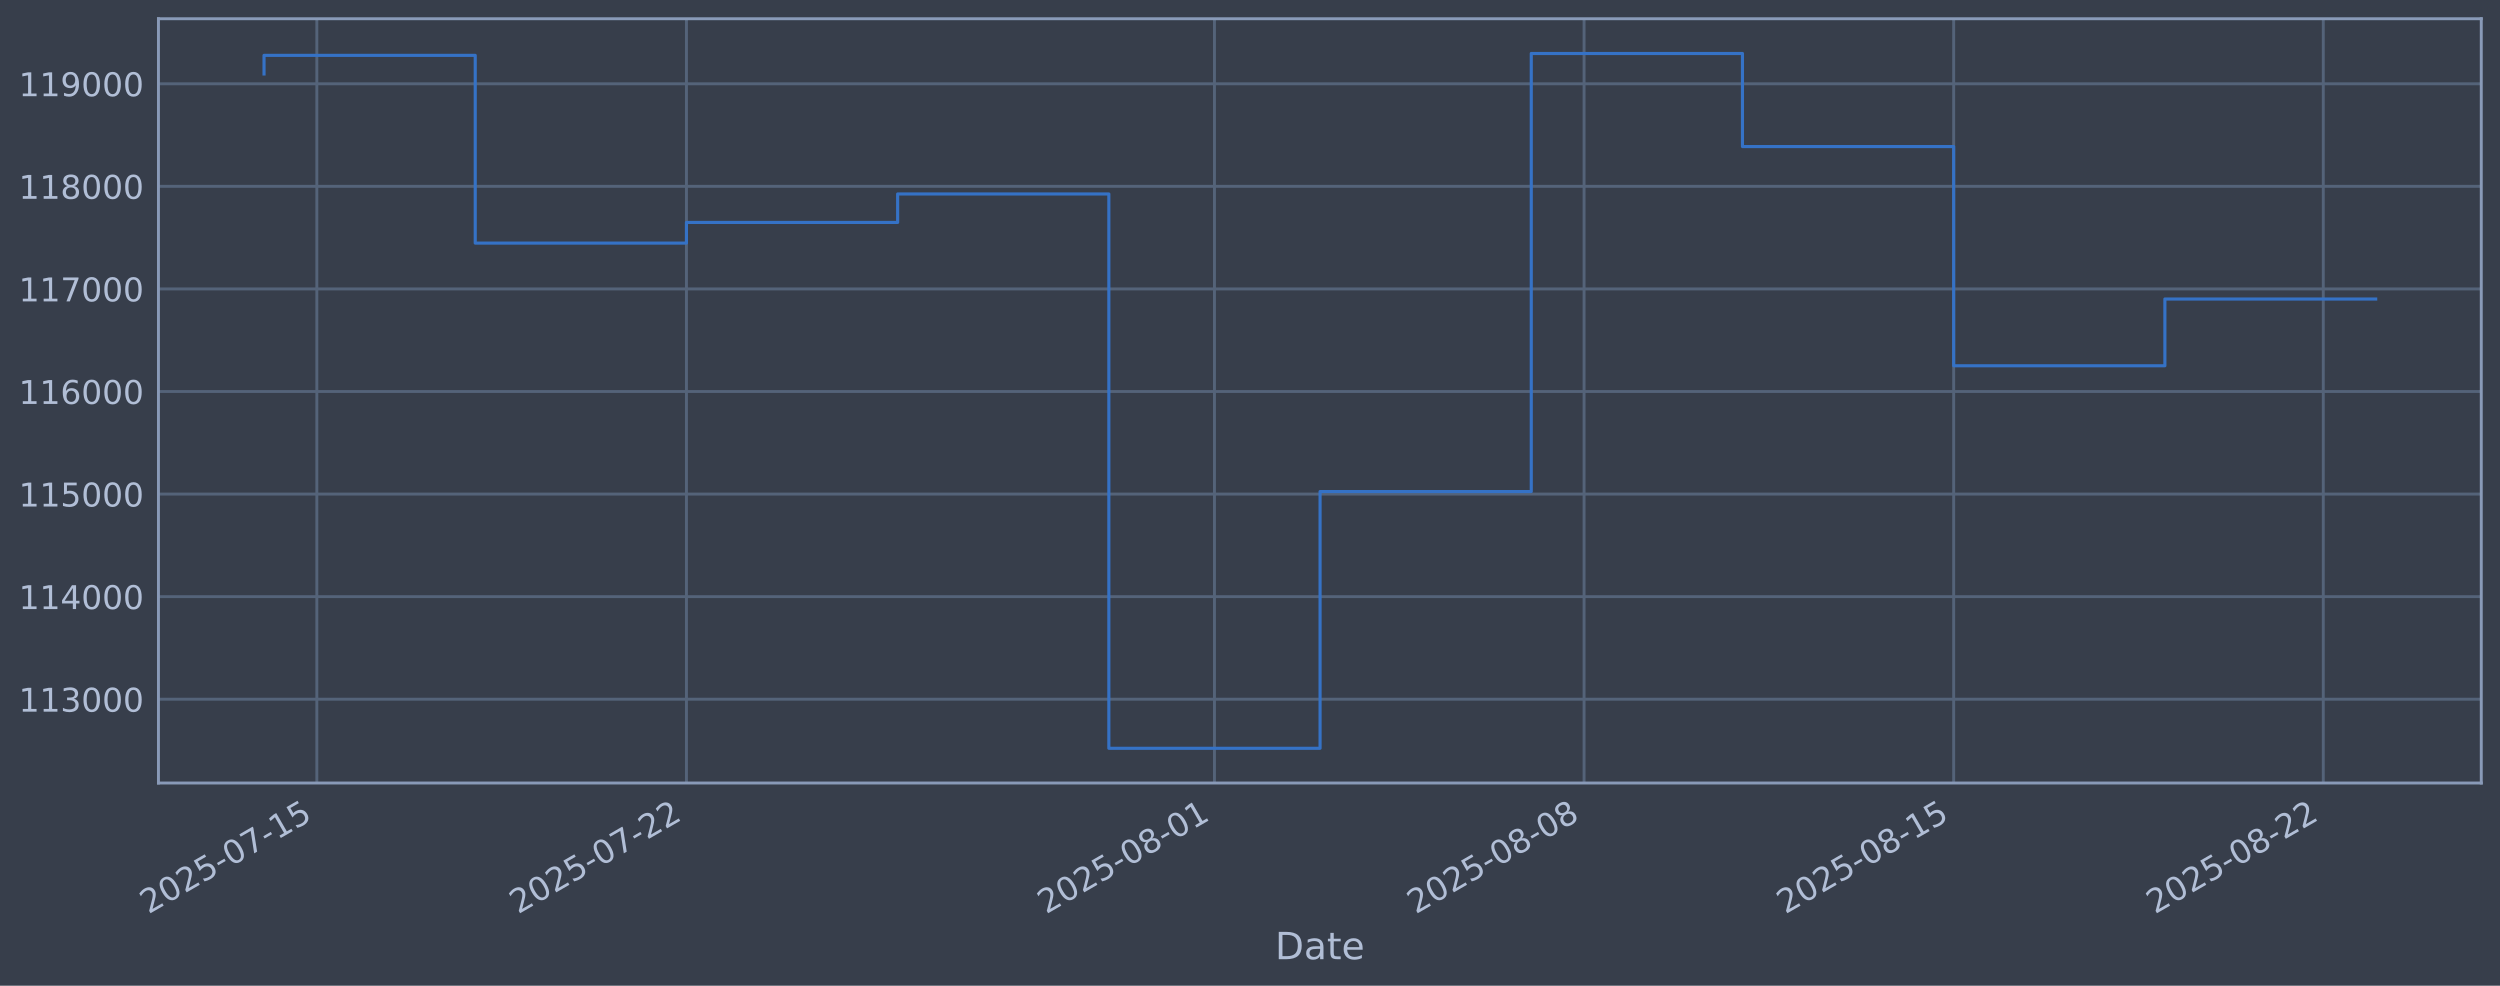
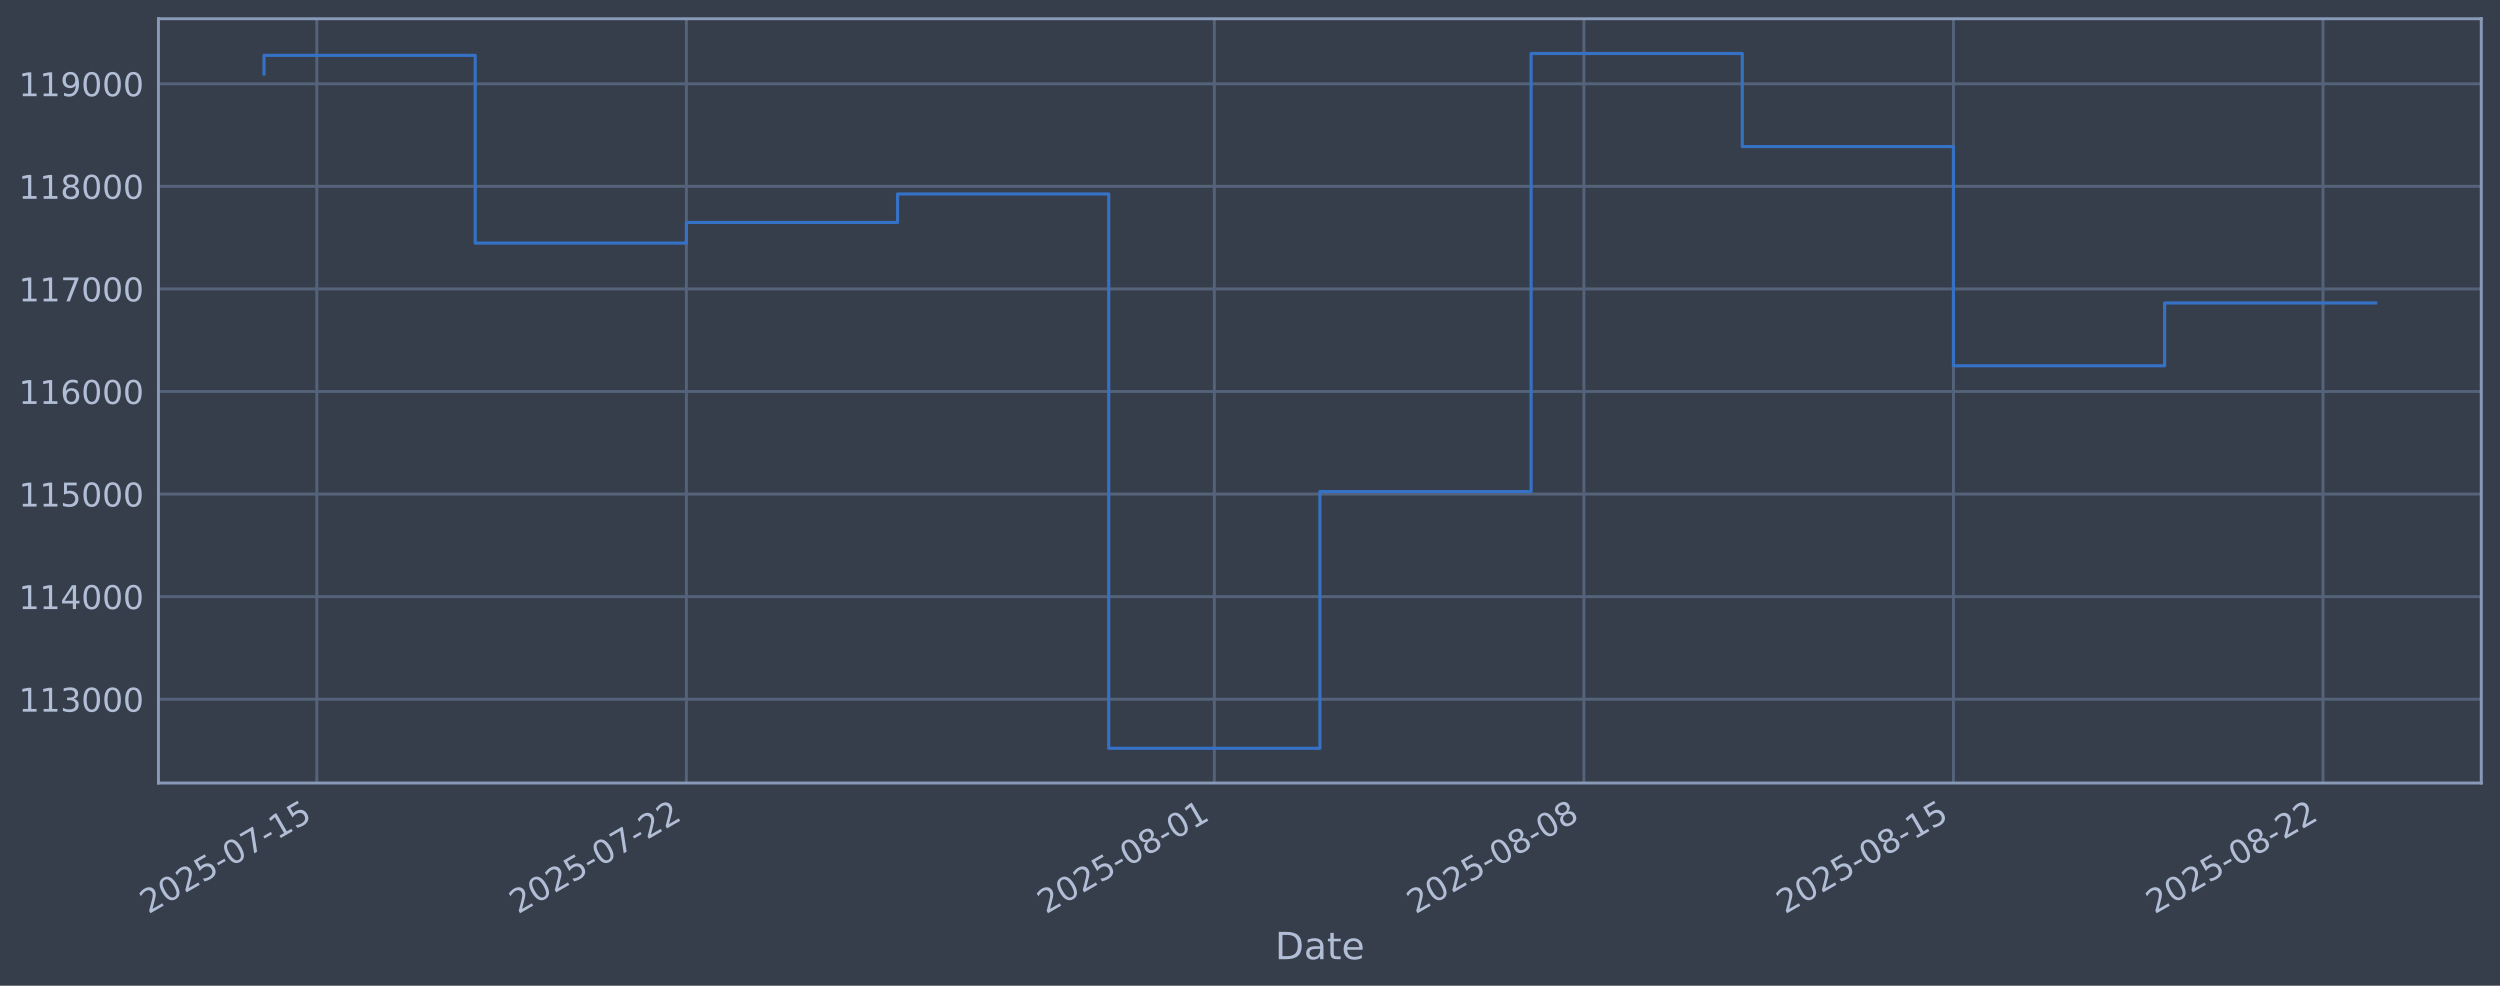
<svg xmlns="http://www.w3.org/2000/svg" xmlns:xlink="http://www.w3.org/1999/xlink" width="960.9pt" height="378.87pt" viewBox="0 0 960.9 378.87" version="1.1">
  <defs>
    <style type="text/css">*{stroke-linejoin: round; stroke-linecap: butt}</style>
  </defs>
  <g id="figure_1">
    <g id="patch_1">
      <path d="M 0 378.87  L 960.9 378.87  L 960.9 0  L 0 0  z " style="fill: #373e4b" />
    </g>
    <g id="axes_1">
      <g id="patch_2">
        <path d="M 60.901 300.96  L 953.701 300.96  L 953.701 7.2  L 60.901 7.2  z " style="fill: #373e4b" />
      </g>
      <g id="matplotlib.axis_1">
        <g id="xtick_1">
          <g id="line2d_1">
-             <path d="M 121.777 300.96  L 121.777 7.2  " clip-path="url(#p9af50a8b70)" style="fill: none; stroke: #546379; stroke-width: 1.12; stroke-linecap: square" />
+             <path d="M 121.774 300.96  L 121.774 7.2  " clip-path="url(#p53b4496354)" style="fill: none; stroke: #546379; stroke-width: 1.12; stroke-linecap: square" />
          </g>
          <g id="line2d_2" />
          <g id="text_1">
-             <g style="fill: #b1bed6" transform="translate(57.05153 351.4642) rotate(-30) scale(0.126 -0.126)">
+             <g style="fill: #b1bed6" transform="translate(57.04879 351.4642) rotate(-30) scale(0.126 -0.126)">
              <defs>
                <path id="DejaVuSans-32" d="M 1228 531  L 3431 531  L 3431 0  L 469 0  L 469 531  Q 828 903 1448 1529  Q 2069 2156 2228 2338  Q 2531 2678 2651 2914  Q 2772 3150 2772 3378  Q 2772 3750 2511 3984  Q 2250 4219 1831 4219  Q 1534 4219 1204 4116  Q 875 4013 500 3803  L 500 4441  Q 881 4594 1212 4672  Q 1544 4750 1819 4750  Q 2544 4750 2975 4387  Q 3406 4025 3406 3419  Q 3406 3131 3298 2873  Q 3191 2616 2906 2266  Q 2828 2175 2409 1742  Q 1991 1309 1228 531  z " transform="scale(0.015625)" />
                <path id="DejaVuSans-30" d="M 2034 4250  Q 1547 4250 1301 3770  Q 1056 3291 1056 2328  Q 1056 1369 1301 889  Q 1547 409 2034 409  Q 2525 409 2770 889  Q 3016 1369 3016 2328  Q 3016 3291 2770 3770  Q 2525 4250 2034 4250  z M 2034 4750  Q 2819 4750 3233 4129  Q 3647 3509 3647 2328  Q 3647 1150 3233 529  Q 2819 -91 2034 -91  Q 1250 -91 836 529  Q 422 1150 422 2328  Q 422 3509 836 4129  Q 1250 4750 2034 4750  z " transform="scale(0.015625)" />
                <path id="DejaVuSans-35" d="M 691 4666  L 3169 4666  L 3169 4134  L 1269 4134  L 1269 2991  Q 1406 3038 1543 3061  Q 1681 3084 1819 3084  Q 2600 3084 3056 2656  Q 3513 2228 3513 1497  Q 3513 744 3044 326  Q 2575 -91 1722 -91  Q 1428 -91 1123 -41  Q 819 9 494 109  L 494 744  Q 775 591 1075 516  Q 1375 441 1709 441  Q 2250 441 2565 725  Q 2881 1009 2881 1497  Q 2881 1984 2565 2268  Q 2250 2553 1709 2553  Q 1456 2553 1204 2497  Q 953 2441 691 2322  L 691 4666  z " transform="scale(0.015625)" />
                <path id="DejaVuSans-2d" d="M 313 2009  L 1997 2009  L 1997 1497  L 313 1497  L 313 2009  z " transform="scale(0.015625)" />
                <path id="DejaVuSans-37" d="M 525 4666  L 3525 4666  L 3525 4397  L 1831 0  L 1172 0  L 2766 4134  L 525 4134  L 525 4666  z " transform="scale(0.015625)" />
                <path id="DejaVuSans-31" d="M 794 531  L 1825 531  L 1825 4091  L 703 3866  L 703 4441  L 1819 4666  L 2450 4666  L 2450 531  L 3481 531  L 3481 0  L 794 0  L 794 531  z " transform="scale(0.015625)" />
              </defs>
              <use xlink:href="#DejaVuSans-32" />
              <use xlink:href="#DejaVuSans-30" transform="translate(63.62305 0)" />
              <use xlink:href="#DejaVuSans-32" transform="translate(127.2461 0)" />
              <use xlink:href="#DejaVuSans-35" transform="translate(190.8691 0)" />
              <use xlink:href="#DejaVuSans-2d" transform="translate(254.4922 0)" />
              <use xlink:href="#DejaVuSans-30" transform="translate(290.5762 0)" />
              <use xlink:href="#DejaVuSans-37" transform="translate(354.1992 0)" />
              <use xlink:href="#DejaVuSans-2d" transform="translate(417.8223 0)" />
              <use xlink:href="#DejaVuSans-31" transform="translate(453.9062 0)" />
              <use xlink:href="#DejaVuSans-35" transform="translate(517.5293 0)" />
            </g>
          </g>
        </g>
        <g id="xtick_2">
          <g id="line2d_3">
-             <path d="M 263.84 300.96  L 263.84 7.2  " clip-path="url(#p9af50a8b70)" style="fill: none; stroke: #546379; stroke-width: 1.12; stroke-linecap: square" />
+             <path d="M 263.818 300.96  L 263.818 7.2  " clip-path="url(#p53b4496354)" style="fill: none; stroke: #546379; stroke-width: 1.12; stroke-linecap: square" />
          </g>
          <g id="line2d_4" />
          <g id="text_2">
-             <g style="fill: #b1bed6" transform="translate(199.1146 351.4642) rotate(-30) scale(0.126 -0.126)">
+             <g style="fill: #b1bed6" transform="translate(199.0927 351.4642) rotate(-30) scale(0.126 -0.126)">
              <use xlink:href="#DejaVuSans-32" />
              <use xlink:href="#DejaVuSans-30" transform="translate(63.62305 0)" />
              <use xlink:href="#DejaVuSans-32" transform="translate(127.2461 0)" />
              <use xlink:href="#DejaVuSans-35" transform="translate(190.8691 0)" />
              <use xlink:href="#DejaVuSans-2d" transform="translate(254.4922 0)" />
              <use xlink:href="#DejaVuSans-30" transform="translate(290.5762 0)" />
              <use xlink:href="#DejaVuSans-37" transform="translate(354.1992 0)" />
              <use xlink:href="#DejaVuSans-2d" transform="translate(417.8223 0)" />
              <use xlink:href="#DejaVuSans-32" transform="translate(453.9062 0)" />
              <use xlink:href="#DejaVuSans-32" transform="translate(517.5293 0)" />
            </g>
          </g>
        </g>
        <g id="xtick_3">
          <g id="line2d_5">
-             <path d="M 466.787 300.96  L 466.787 7.2  " clip-path="url(#p9af50a8b70)" style="fill: none; stroke: #546379; stroke-width: 1.12; stroke-linecap: square" />
+             <path d="M 466.738 300.96  L 466.738 7.2  " clip-path="url(#p53b4496354)" style="fill: none; stroke: #546379; stroke-width: 1.12; stroke-linecap: square" />
          </g>
          <g id="line2d_6" />
          <g id="text_3">
-             <g style="fill: #b1bed6" transform="translate(402.0618 351.4642) rotate(-30) scale(0.126 -0.126)">
+             <g style="fill: #b1bed6" transform="translate(402.0125 351.4642) rotate(-30) scale(0.126 -0.126)">
              <defs>
                <path id="DejaVuSans-38" d="M 2034 2216  Q 1584 2216 1326 1975  Q 1069 1734 1069 1313  Q 1069 891 1326 650  Q 1584 409 2034 409  Q 2484 409 2743 651  Q 3003 894 3003 1313  Q 3003 1734 2745 1975  Q 2488 2216 2034 2216  z M 1403 2484  Q 997 2584 770 2862  Q 544 3141 544 3541  Q 544 4100 942 4425  Q 1341 4750 2034 4750  Q 2731 4750 3128 4425  Q 3525 4100 3525 3541  Q 3525 3141 3298 2862  Q 3072 2584 2669 2484  Q 3125 2378 3379 2068  Q 3634 1759 3634 1313  Q 3634 634 3220 271  Q 2806 -91 2034 -91  Q 1263 -91 848 271  Q 434 634 434 1313  Q 434 1759 690 2068  Q 947 2378 1403 2484  z M 1172 3481  Q 1172 3119 1398 2916  Q 1625 2713 2034 2713  Q 2441 2713 2670 2916  Q 2900 3119 2900 3481  Q 2900 3844 2670 4047  Q 2441 4250 2034 4250  Q 1625 4250 1398 4047  Q 1172 3844 1172 3481  z " transform="scale(0.015625)" />
              </defs>
              <use xlink:href="#DejaVuSans-32" />
              <use xlink:href="#DejaVuSans-30" transform="translate(63.62305 0)" />
              <use xlink:href="#DejaVuSans-32" transform="translate(127.2461 0)" />
              <use xlink:href="#DejaVuSans-35" transform="translate(190.8691 0)" />
              <use xlink:href="#DejaVuSans-2d" transform="translate(254.4922 0)" />
              <use xlink:href="#DejaVuSans-30" transform="translate(290.5762 0)" />
              <use xlink:href="#DejaVuSans-38" transform="translate(354.1992 0)" />
              <use xlink:href="#DejaVuSans-2d" transform="translate(417.8223 0)" />
              <use xlink:href="#DejaVuSans-30" transform="translate(453.9062 0)" />
              <use xlink:href="#DejaVuSans-31" transform="translate(517.5293 0)" />
            </g>
          </g>
        </g>
        <g id="xtick_4">
          <g id="line2d_7">
-             <path d="M 608.85 300.96  L 608.85 7.2  " clip-path="url(#p9af50a8b70)" style="fill: none; stroke: #546379; stroke-width: 1.12; stroke-linecap: square" />
+             <path d="M 608.782 300.96  L 608.782 7.2  " clip-path="url(#p53b4496354)" style="fill: none; stroke: #546379; stroke-width: 1.12; stroke-linecap: square" />
          </g>
          <g id="line2d_8" />
          <g id="text_4">
-             <g style="fill: #b1bed6" transform="translate(544.1248 351.4642) rotate(-30) scale(0.126 -0.126)">
+             <g style="fill: #b1bed6" transform="translate(544.0563 351.4642) rotate(-30) scale(0.126 -0.126)">
              <use xlink:href="#DejaVuSans-32" />
              <use xlink:href="#DejaVuSans-30" transform="translate(63.62305 0)" />
              <use xlink:href="#DejaVuSans-32" transform="translate(127.2461 0)" />
              <use xlink:href="#DejaVuSans-35" transform="translate(190.8691 0)" />
              <use xlink:href="#DejaVuSans-2d" transform="translate(254.4922 0)" />
              <use xlink:href="#DejaVuSans-30" transform="translate(290.5762 0)" />
              <use xlink:href="#DejaVuSans-38" transform="translate(354.1992 0)" />
              <use xlink:href="#DejaVuSans-2d" transform="translate(417.8223 0)" />
              <use xlink:href="#DejaVuSans-30" transform="translate(453.9062 0)" />
              <use xlink:href="#DejaVuSans-38" transform="translate(517.5293 0)" />
            </g>
          </g>
        </g>
        <g id="xtick_5">
          <g id="line2d_9">
-             <path d="M 750.913 300.96  L 750.913 7.2  " clip-path="url(#p9af50a8b70)" style="fill: none; stroke: #546379; stroke-width: 1.12; stroke-linecap: square" />
+             <path d="M 750.826 300.96  L 750.826 7.2  " clip-path="url(#p53b4496354)" style="fill: none; stroke: #546379; stroke-width: 1.12; stroke-linecap: square" />
          </g>
          <g id="line2d_10" />
          <g id="text_5">
-             <g style="fill: #b1bed6" transform="translate(686.1878 351.4642) rotate(-30) scale(0.126 -0.126)">
+             <g style="fill: #b1bed6" transform="translate(686.1002 351.4642) rotate(-30) scale(0.126 -0.126)">
              <use xlink:href="#DejaVuSans-32" />
              <use xlink:href="#DejaVuSans-30" transform="translate(63.62305 0)" />
              <use xlink:href="#DejaVuSans-32" transform="translate(127.2461 0)" />
              <use xlink:href="#DejaVuSans-35" transform="translate(190.8691 0)" />
              <use xlink:href="#DejaVuSans-2d" transform="translate(254.4922 0)" />
              <use xlink:href="#DejaVuSans-30" transform="translate(290.5762 0)" />
              <use xlink:href="#DejaVuSans-38" transform="translate(354.1992 0)" />
              <use xlink:href="#DejaVuSans-2d" transform="translate(417.8223 0)" />
              <use xlink:href="#DejaVuSans-31" transform="translate(453.9062 0)" />
              <use xlink:href="#DejaVuSans-35" transform="translate(517.5293 0)" />
            </g>
          </g>
        </g>
        <g id="xtick_6">
          <g id="line2d_11">
-             <path d="M 892.976 300.96  L 892.976 7.2  " clip-path="url(#p9af50a8b70)" style="fill: none; stroke: #546379; stroke-width: 1.12; stroke-linecap: square" />
+             <path d="M 892.87 300.96  L 892.87 7.2  " clip-path="url(#p53b4496354)" style="fill: none; stroke: #546379; stroke-width: 1.12; stroke-linecap: square" />
          </g>
          <g id="line2d_12" />
          <g id="text_6">
-             <g style="fill: #b1bed6" transform="translate(828.2508 351.4642) rotate(-30) scale(0.126 -0.126)">
+             <g style="fill: #b1bed6" transform="translate(828.1441 351.4642) rotate(-30) scale(0.126 -0.126)">
              <use xlink:href="#DejaVuSans-32" />
              <use xlink:href="#DejaVuSans-30" transform="translate(63.62305 0)" />
              <use xlink:href="#DejaVuSans-32" transform="translate(127.2461 0)" />
              <use xlink:href="#DejaVuSans-35" transform="translate(190.8691 0)" />
              <use xlink:href="#DejaVuSans-2d" transform="translate(254.4922 0)" />
              <use xlink:href="#DejaVuSans-30" transform="translate(290.5762 0)" />
              <use xlink:href="#DejaVuSans-38" transform="translate(354.1992 0)" />
              <use xlink:href="#DejaVuSans-2d" transform="translate(417.8223 0)" />
              <use xlink:href="#DejaVuSans-32" transform="translate(453.9062 0)" />
              <use xlink:href="#DejaVuSans-32" transform="translate(517.5293 0)" />
            </g>
          </g>
        </g>
        <g id="text_7">
          <g style="fill: #b1bed6" transform="translate(490.0914 368.6753) scale(0.144 -0.144)">
            <defs>
              <path id="DejaVuSans-44" d="M 1259 4147  L 1259 519  L 2022 519  Q 2988 519 3436 956  Q 3884 1394 3884 2338  Q 3884 3275 3436 3711  Q 2988 4147 2022 4147  L 1259 4147  z M 628 4666  L 1925 4666  Q 3281 4666 3915 4102  Q 4550 3538 4550 2338  Q 4550 1131 3912 565  Q 3275 0 1925 0  L 628 0  L 628 4666  z " transform="scale(0.015625)" />
              <path id="DejaVuSans-61" d="M 2194 1759  Q 1497 1759 1228 1600  Q 959 1441 959 1056  Q 959 750 1161 570  Q 1363 391 1709 391  Q 2188 391 2477 730  Q 2766 1069 2766 1631  L 2766 1759  L 2194 1759  z M 3341 1997  L 3341 0  L 2766 0  L 2766 531  Q 2569 213 2275 61  Q 1981 -91 1556 -91  Q 1019 -91 701 211  Q 384 513 384 1019  Q 384 1609 779 1909  Q 1175 2209 1959 2209  L 2766 2209  L 2766 2266  Q 2766 2663 2505 2880  Q 2244 3097 1772 3097  Q 1472 3097 1187 3025  Q 903 2953 641 2809  L 641 3341  Q 956 3463 1253 3523  Q 1550 3584 1831 3584  Q 2591 3584 2966 3190  Q 3341 2797 3341 1997  z " transform="scale(0.015625)" />
              <path id="DejaVuSans-74" d="M 1172 4494  L 1172 3500  L 2356 3500  L 2356 3053  L 1172 3053  L 1172 1153  Q 1172 725 1289 603  Q 1406 481 1766 481  L 2356 481  L 2356 0  L 1766 0  Q 1100 0 847 248  Q 594 497 594 1153  L 594 3053  L 172 3053  L 172 3500  L 594 3500  L 594 4494  L 1172 4494  z " transform="scale(0.015625)" />
              <path id="DejaVuSans-65" d="M 3597 1894  L 3597 1613  L 953 1613  Q 991 1019 1311 708  Q 1631 397 2203 397  Q 2534 397 2845 478  Q 3156 559 3463 722  L 3463 178  Q 3153 47 2828 -22  Q 2503 -91 2169 -91  Q 1331 -91 842 396  Q 353 884 353 1716  Q 353 2575 817 3079  Q 1281 3584 2069 3584  Q 2775 3584 3186 3129  Q 3597 2675 3597 1894  z M 3022 2063  Q 3016 2534 2758 2815  Q 2500 3097 2075 3097  Q 1594 3097 1305 2825  Q 1016 2553 972 2059  L 3022 2063  z " transform="scale(0.015625)" />
            </defs>
            <use xlink:href="#DejaVuSans-44" />
            <use xlink:href="#DejaVuSans-61" transform="translate(77.00195 0)" />
            <use xlink:href="#DejaVuSans-74" transform="translate(138.2812 0)" />
            <use xlink:href="#DejaVuSans-65" transform="translate(177.4902 0)" />
          </g>
        </g>
      </g>
      <g id="matplotlib.axis_2">
        <g id="ytick_1">
          <g id="line2d_13">
-             <path d="M 60.901 268.75  L 953.701 268.75  " clip-path="url(#p9af50a8b70)" style="fill: none; stroke: #546379; stroke-width: 1.12; stroke-linecap: square" />
+             <path d="M 60.901 268.75  L 953.701 268.75  " clip-path="url(#p53b4496354)" style="fill: none; stroke: #546379; stroke-width: 1.12; stroke-linecap: square" />
          </g>
          <g id="line2d_14" />
          <g id="text_8">
            <g style="fill: #b1bed6" transform="translate(7.2 273.5373) scale(0.126 -0.126)">
              <defs>
                <path id="DejaVuSans-33" d="M 2597 2516  Q 3050 2419 3304 2112  Q 3559 1806 3559 1356  Q 3559 666 3084 287  Q 2609 -91 1734 -91  Q 1441 -91 1130 -33  Q 819 25 488 141  L 488 750  Q 750 597 1062 519  Q 1375 441 1716 441  Q 2309 441 2620 675  Q 2931 909 2931 1356  Q 2931 1769 2642 2001  Q 2353 2234 1838 2234  L 1294 2234  L 1294 2753  L 1863 2753  Q 2328 2753 2575 2939  Q 2822 3125 2822 3475  Q 2822 3834 2567 4026  Q 2313 4219 1838 4219  Q 1578 4219 1281 4162  Q 984 4106 628 3988  L 628 4550  Q 988 4650 1302 4700  Q 1616 4750 1894 4750  Q 2613 4750 3031 4423  Q 3450 4097 3450 3541  Q 3450 3153 3228 2886  Q 3006 2619 2597 2516  z " transform="scale(0.015625)" />
              </defs>
              <use xlink:href="#DejaVuSans-31" />
              <use xlink:href="#DejaVuSans-31" transform="translate(63.62305 0)" />
              <use xlink:href="#DejaVuSans-33" transform="translate(127.2461 0)" />
              <use xlink:href="#DejaVuSans-30" transform="translate(190.8691 0)" />
              <use xlink:href="#DejaVuSans-30" transform="translate(254.4922 0)" />
              <use xlink:href="#DejaVuSans-30" transform="translate(318.1152 0)" />
            </g>
          </g>
        </g>
        <g id="ytick_2">
          <g id="line2d_15">
-             <path d="M 60.901 229.325  L 953.701 229.325  " clip-path="url(#p9af50a8b70)" style="fill: none; stroke: #546379; stroke-width: 1.12; stroke-linecap: square" />
+             <path d="M 60.901 229.325  L 953.701 229.325  " clip-path="url(#p53b4496354)" style="fill: none; stroke: #546379; stroke-width: 1.12; stroke-linecap: square" />
          </g>
          <g id="line2d_16" />
          <g id="text_9">
            <g style="fill: #b1bed6" transform="translate(7.2 234.1122) scale(0.126 -0.126)">
              <defs>
                <path id="DejaVuSans-34" d="M 2419 4116  L 825 1625  L 2419 1625  L 2419 4116  z M 2253 4666  L 3047 4666  L 3047 1625  L 3713 1625  L 3713 1100  L 3047 1100  L 3047 0  L 2419 0  L 2419 1100  L 313 1100  L 313 1709  L 2253 4666  z " transform="scale(0.015625)" />
              </defs>
              <use xlink:href="#DejaVuSans-31" />
              <use xlink:href="#DejaVuSans-31" transform="translate(63.62305 0)" />
              <use xlink:href="#DejaVuSans-34" transform="translate(127.2461 0)" />
              <use xlink:href="#DejaVuSans-30" transform="translate(190.8691 0)" />
              <use xlink:href="#DejaVuSans-30" transform="translate(254.4922 0)" />
              <use xlink:href="#DejaVuSans-30" transform="translate(318.1152 0)" />
            </g>
          </g>
        </g>
        <g id="ytick_3">
          <g id="line2d_17">
-             <path d="M 60.901 189.9  L 953.701 189.9  " clip-path="url(#p9af50a8b70)" style="fill: none; stroke: #546379; stroke-width: 1.12; stroke-linecap: square" />
+             <path d="M 60.901 189.9  L 953.701 189.9  " clip-path="url(#p53b4496354)" style="fill: none; stroke: #546379; stroke-width: 1.12; stroke-linecap: square" />
          </g>
          <g id="line2d_18" />
          <g id="text_10">
            <g style="fill: #b1bed6" transform="translate(7.2 194.6871) scale(0.126 -0.126)">
              <use xlink:href="#DejaVuSans-31" />
              <use xlink:href="#DejaVuSans-31" transform="translate(63.62305 0)" />
              <use xlink:href="#DejaVuSans-35" transform="translate(127.2461 0)" />
              <use xlink:href="#DejaVuSans-30" transform="translate(190.8691 0)" />
              <use xlink:href="#DejaVuSans-30" transform="translate(254.4922 0)" />
              <use xlink:href="#DejaVuSans-30" transform="translate(318.1152 0)" />
            </g>
          </g>
        </g>
        <g id="ytick_4">
          <g id="line2d_19">
-             <path d="M 60.901 150.475  L 953.701 150.475  " clip-path="url(#p9af50a8b70)" style="fill: none; stroke: #546379; stroke-width: 1.12; stroke-linecap: square" />
+             <path d="M 60.901 150.475  L 953.701 150.475  " clip-path="url(#p53b4496354)" style="fill: none; stroke: #546379; stroke-width: 1.12; stroke-linecap: square" />
          </g>
          <g id="line2d_20" />
          <g id="text_11">
            <g style="fill: #b1bed6" transform="translate(7.2 155.262) scale(0.126 -0.126)">
              <defs>
                <path id="DejaVuSans-36" d="M 2113 2584  Q 1688 2584 1439 2293  Q 1191 2003 1191 1497  Q 1191 994 1439 701  Q 1688 409 2113 409  Q 2538 409 2786 701  Q 3034 994 3034 1497  Q 3034 2003 2786 2293  Q 2538 2584 2113 2584  z M 3366 4563  L 3366 3988  Q 3128 4100 2886 4159  Q 2644 4219 2406 4219  Q 1781 4219 1451 3797  Q 1122 3375 1075 2522  Q 1259 2794 1537 2939  Q 1816 3084 2150 3084  Q 2853 3084 3261 2657  Q 3669 2231 3669 1497  Q 3669 778 3244 343  Q 2819 -91 2113 -91  Q 1303 -91 875 529  Q 447 1150 447 2328  Q 447 3434 972 4092  Q 1497 4750 2381 4750  Q 2619 4750 2861 4703  Q 3103 4656 3366 4563  z " transform="scale(0.015625)" />
              </defs>
              <use xlink:href="#DejaVuSans-31" />
              <use xlink:href="#DejaVuSans-31" transform="translate(63.62305 0)" />
              <use xlink:href="#DejaVuSans-36" transform="translate(127.2461 0)" />
              <use xlink:href="#DejaVuSans-30" transform="translate(190.8691 0)" />
              <use xlink:href="#DejaVuSans-30" transform="translate(254.4922 0)" />
              <use xlink:href="#DejaVuSans-30" transform="translate(318.1152 0)" />
            </g>
          </g>
        </g>
        <g id="ytick_5">
          <g id="line2d_21">
-             <path d="M 60.901 111.05  L 953.701 111.05  " clip-path="url(#p9af50a8b70)" style="fill: none; stroke: #546379; stroke-width: 1.12; stroke-linecap: square" />
+             <path d="M 60.901 111.05  L 953.701 111.05  " clip-path="url(#p53b4496354)" style="fill: none; stroke: #546379; stroke-width: 1.12; stroke-linecap: square" />
          </g>
          <g id="line2d_22" />
          <g id="text_12">
            <g style="fill: #b1bed6" transform="translate(7.2 115.8369) scale(0.126 -0.126)">
              <use xlink:href="#DejaVuSans-31" />
              <use xlink:href="#DejaVuSans-31" transform="translate(63.62305 0)" />
              <use xlink:href="#DejaVuSans-37" transform="translate(127.2461 0)" />
              <use xlink:href="#DejaVuSans-30" transform="translate(190.8691 0)" />
              <use xlink:href="#DejaVuSans-30" transform="translate(254.4922 0)" />
              <use xlink:href="#DejaVuSans-30" transform="translate(318.1152 0)" />
            </g>
          </g>
        </g>
        <g id="ytick_6">
          <g id="line2d_23">
-             <path d="M 60.901 71.625  L 953.701 71.625  " clip-path="url(#p9af50a8b70)" style="fill: none; stroke: #546379; stroke-width: 1.12; stroke-linecap: square" />
+             <path d="M 60.901 71.625  L 953.701 71.625  " clip-path="url(#p53b4496354)" style="fill: none; stroke: #546379; stroke-width: 1.12; stroke-linecap: square" />
          </g>
          <g id="line2d_24" />
          <g id="text_13">
            <g style="fill: #b1bed6" transform="translate(7.2 76.4118) scale(0.126 -0.126)">
              <use xlink:href="#DejaVuSans-31" />
              <use xlink:href="#DejaVuSans-31" transform="translate(63.62305 0)" />
              <use xlink:href="#DejaVuSans-38" transform="translate(127.2461 0)" />
              <use xlink:href="#DejaVuSans-30" transform="translate(190.8691 0)" />
              <use xlink:href="#DejaVuSans-30" transform="translate(254.4922 0)" />
              <use xlink:href="#DejaVuSans-30" transform="translate(318.1152 0)" />
            </g>
          </g>
        </g>
        <g id="ytick_7">
          <g id="line2d_25">
-             <path d="M 60.901 32.2  L 953.701 32.2  " clip-path="url(#p9af50a8b70)" style="fill: none; stroke: #546379; stroke-width: 1.12; stroke-linecap: square" />
+             <path d="M 60.901 32.2  L 953.701 32.2  " clip-path="url(#p53b4496354)" style="fill: none; stroke: #546379; stroke-width: 1.12; stroke-linecap: square" />
          </g>
          <g id="line2d_26" />
          <g id="text_14">
            <g style="fill: #b1bed6" transform="translate(7.2 36.9867) scale(0.126 -0.126)">
              <defs>
                <path id="DejaVuSans-39" d="M 703 97  L 703 672  Q 941 559 1184 500  Q 1428 441 1663 441  Q 2288 441 2617 861  Q 2947 1281 2994 2138  Q 2813 1869 2534 1725  Q 2256 1581 1919 1581  Q 1219 1581 811 2004  Q 403 2428 403 3163  Q 403 3881 828 4315  Q 1253 4750 1959 4750  Q 2769 4750 3195 4129  Q 3622 3509 3622 2328  Q 3622 1225 3098 567  Q 2575 -91 1691 -91  Q 1453 -91 1209 -44  Q 966 3 703 97  z M 1959 2075  Q 2384 2075 2632 2365  Q 2881 2656 2881 3163  Q 2881 3666 2632 3958  Q 2384 4250 1959 4250  Q 1534 4250 1286 3958  Q 1038 3666 1038 3163  Q 1038 2656 1286 2365  Q 1534 2075 1959 2075  z " transform="scale(0.015625)" />
              </defs>
              <use xlink:href="#DejaVuSans-31" />
              <use xlink:href="#DejaVuSans-31" transform="translate(63.62305 0)" />
              <use xlink:href="#DejaVuSans-39" transform="translate(127.2461 0)" />
              <use xlink:href="#DejaVuSans-30" transform="translate(190.8691 0)" />
              <use xlink:href="#DejaVuSans-30" transform="translate(254.4922 0)" />
              <use xlink:href="#DejaVuSans-30" transform="translate(318.1152 0)" />
            </g>
          </g>
        </g>
      </g>
      <g id="line2d_27">
-         <path d="M 101.482 28.439  L 101.482 21.285  L 182.661 21.285  L 182.661 93.435  L 263.84 93.435  L 263.84 85.489  L 345.019 85.489  L 345.019 74.56  L 426.198 74.56  L 426.198 287.607  L 507.377 287.607  L 507.377 188.936  L 588.556 188.936  L 588.556 20.553  L 669.734 20.553  L 669.734 56.332  L 750.913 56.332  L 750.913 140.575  L 832.092 140.575  L 832.092 114.933  L 913.119 114.933  " clip-path="url(#p9af50a8b70)" style="fill: none; stroke: #3572c6; stroke-width: 1.2; stroke-linecap: square" />
+         <path d="M 101.482 28.439  L 101.482 21.285  L 182.65 21.285  L 182.65 93.435  L 263.818 93.435  L 263.818 85.489  L 344.986 85.489  L 344.986 74.56  L 426.154 74.56  L 426.154 287.607  L 507.322 287.607  L 507.322 188.936  L 588.49 188.936  L 588.49 20.553  L 669.658 20.553  L 669.658 56.332  L 750.826 56.332  L 750.826 140.575  L 831.994 140.575  L 831.994 116.453  L 913.119 116.453  " clip-path="url(#p53b4496354)" style="fill: none; stroke: #3572c6; stroke-width: 1.2; stroke-linecap: square" />
      </g>
      <g id="patch_3">
        <path d="M 60.901 300.96  L 60.901 7.2  " style="fill: none; stroke: #899ab8; stroke-width: 1.12; stroke-linejoin: miter; stroke-linecap: square" />
      </g>
      <g id="patch_4">
        <path d="M 953.701 300.96  L 953.701 7.2  " style="fill: none; stroke: #899ab8; stroke-width: 1.12; stroke-linejoin: miter; stroke-linecap: square" />
      </g>
      <g id="patch_5">
        <path d="M 60.901 300.96  L 953.701 300.96  " style="fill: none; stroke: #899ab8; stroke-width: 1.12; stroke-linejoin: miter; stroke-linecap: square" />
      </g>
      <g id="patch_6">
        <path d="M 60.901 7.2  L 953.701 7.2  " style="fill: none; stroke: #899ab8; stroke-width: 1.12; stroke-linejoin: miter; stroke-linecap: square" />
      </g>
    </g>
  </g>
  <defs>
-     <clipPath id="p9af50a8b70">
+     <clipPath id="p53b4496354">
      <rect x="60.901" y="7.2" width="892.8" height="293.76" />
    </clipPath>
  </defs>
</svg>
